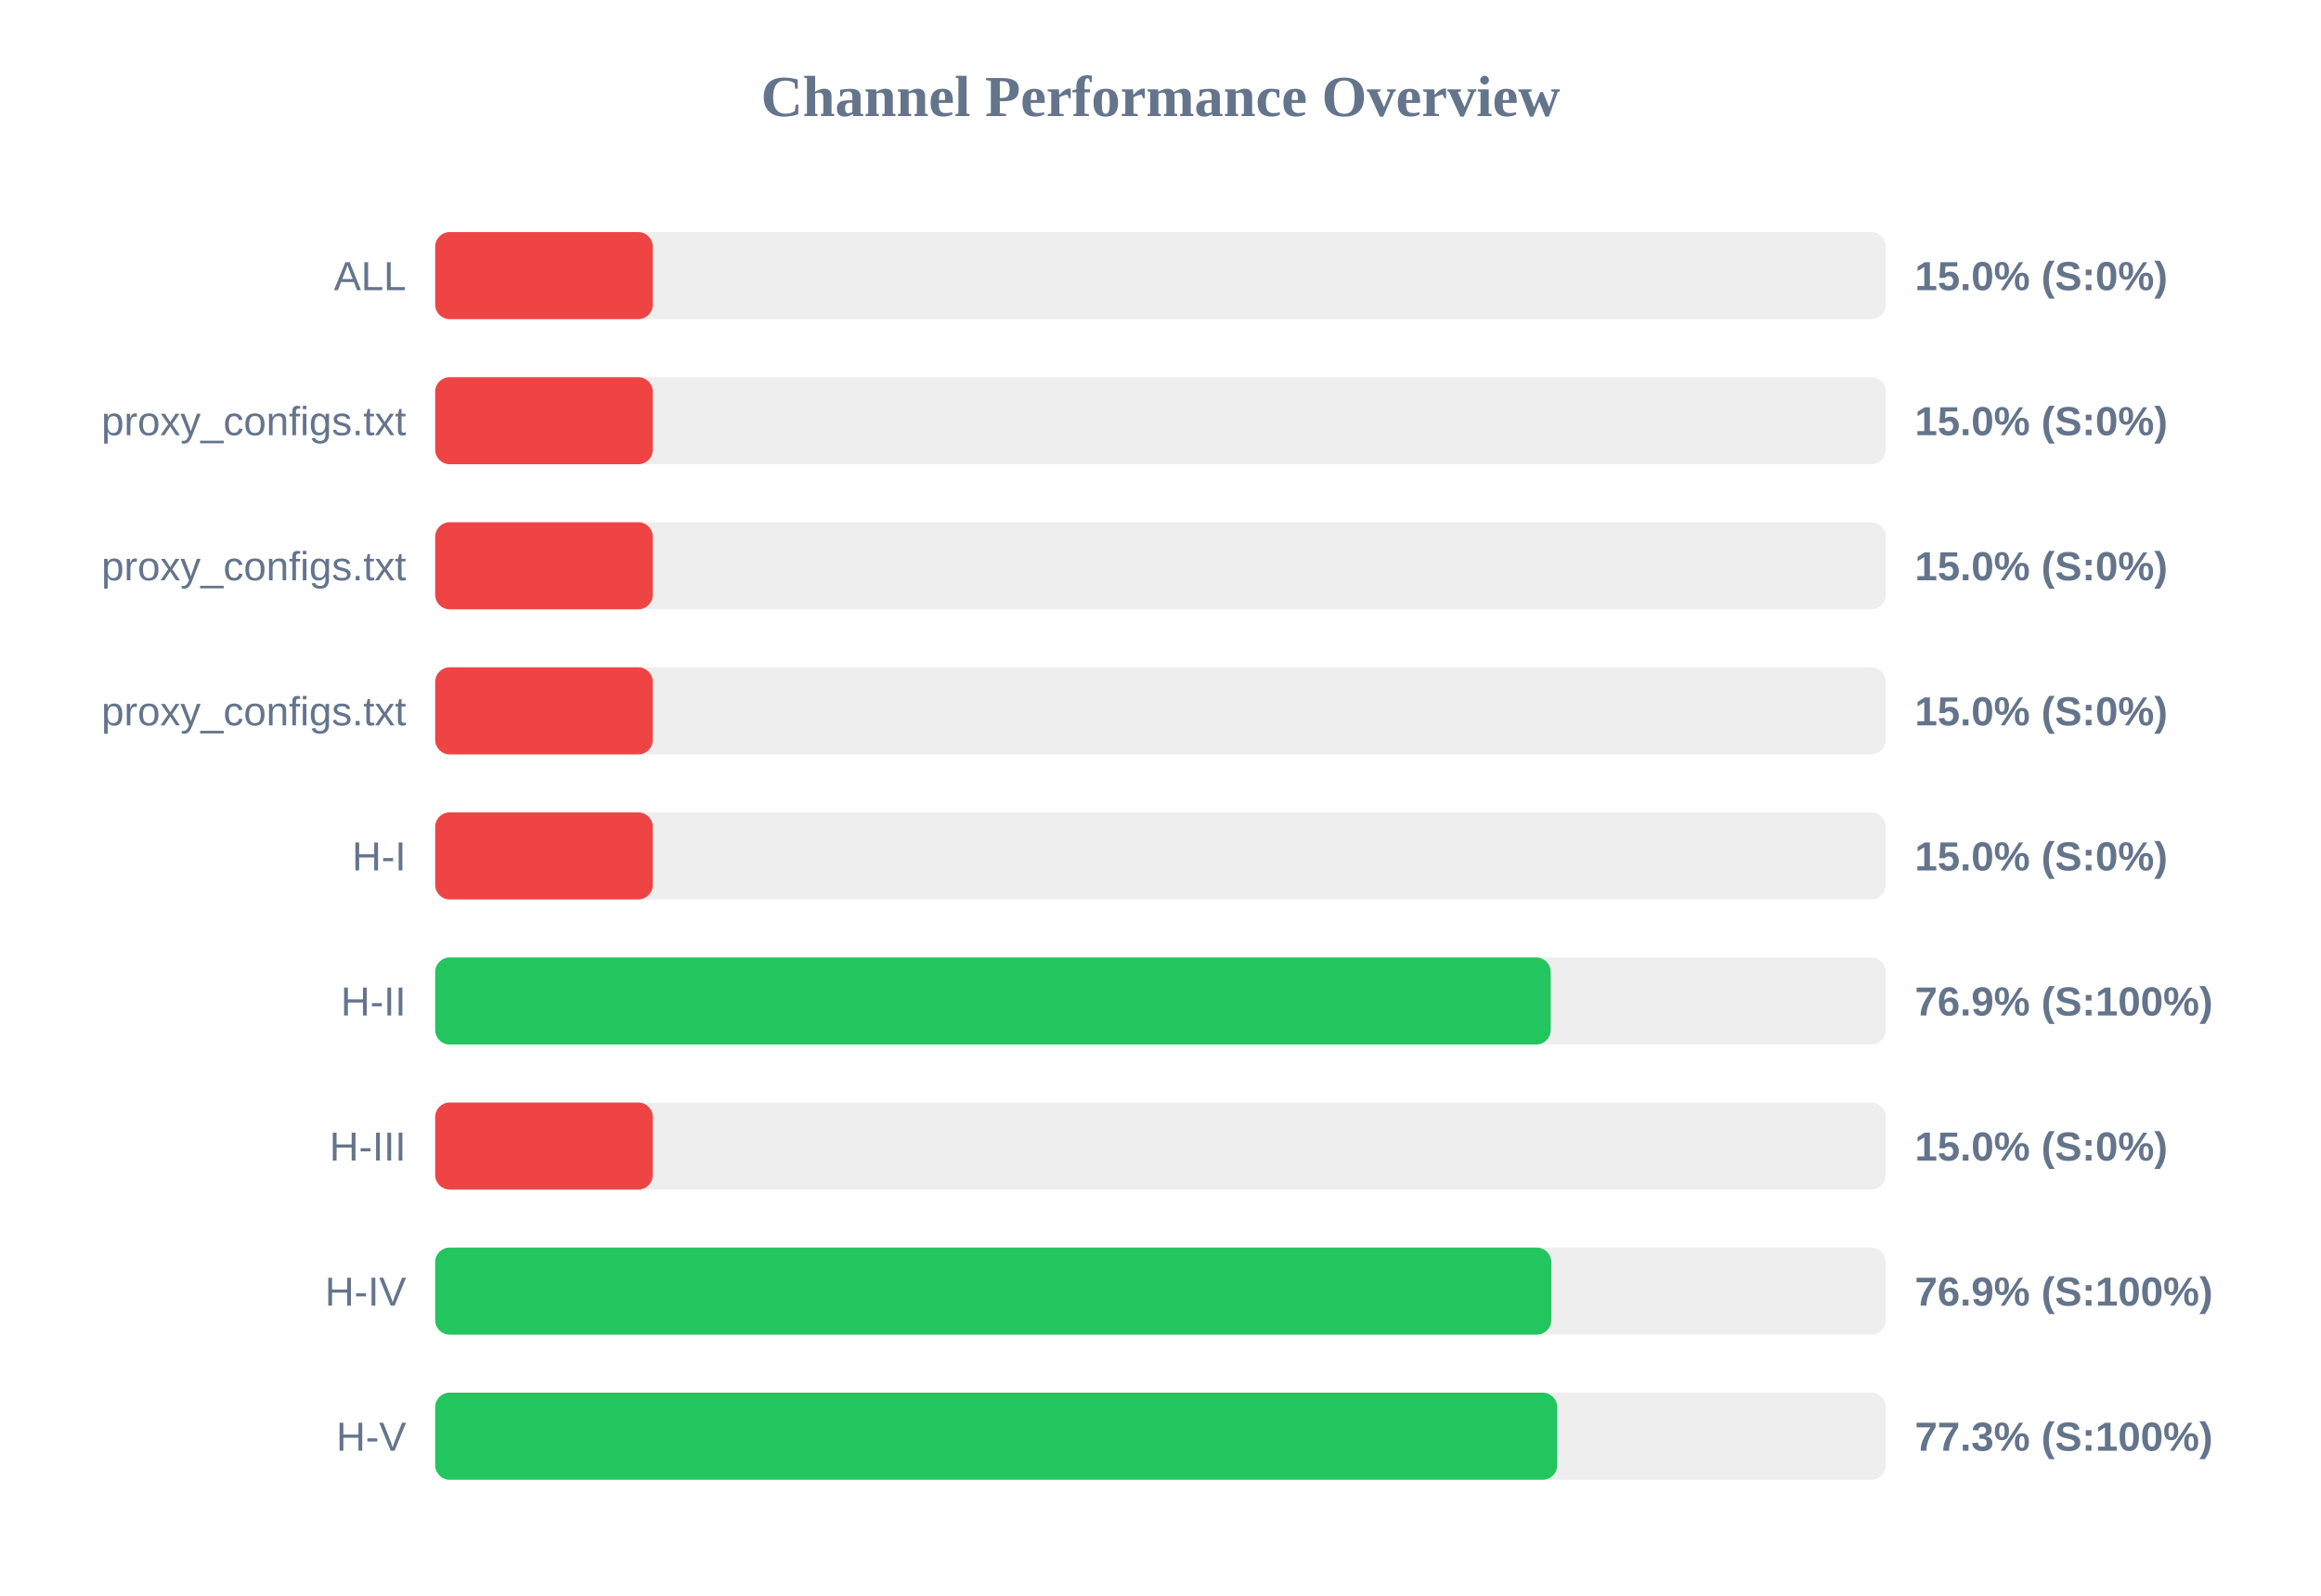
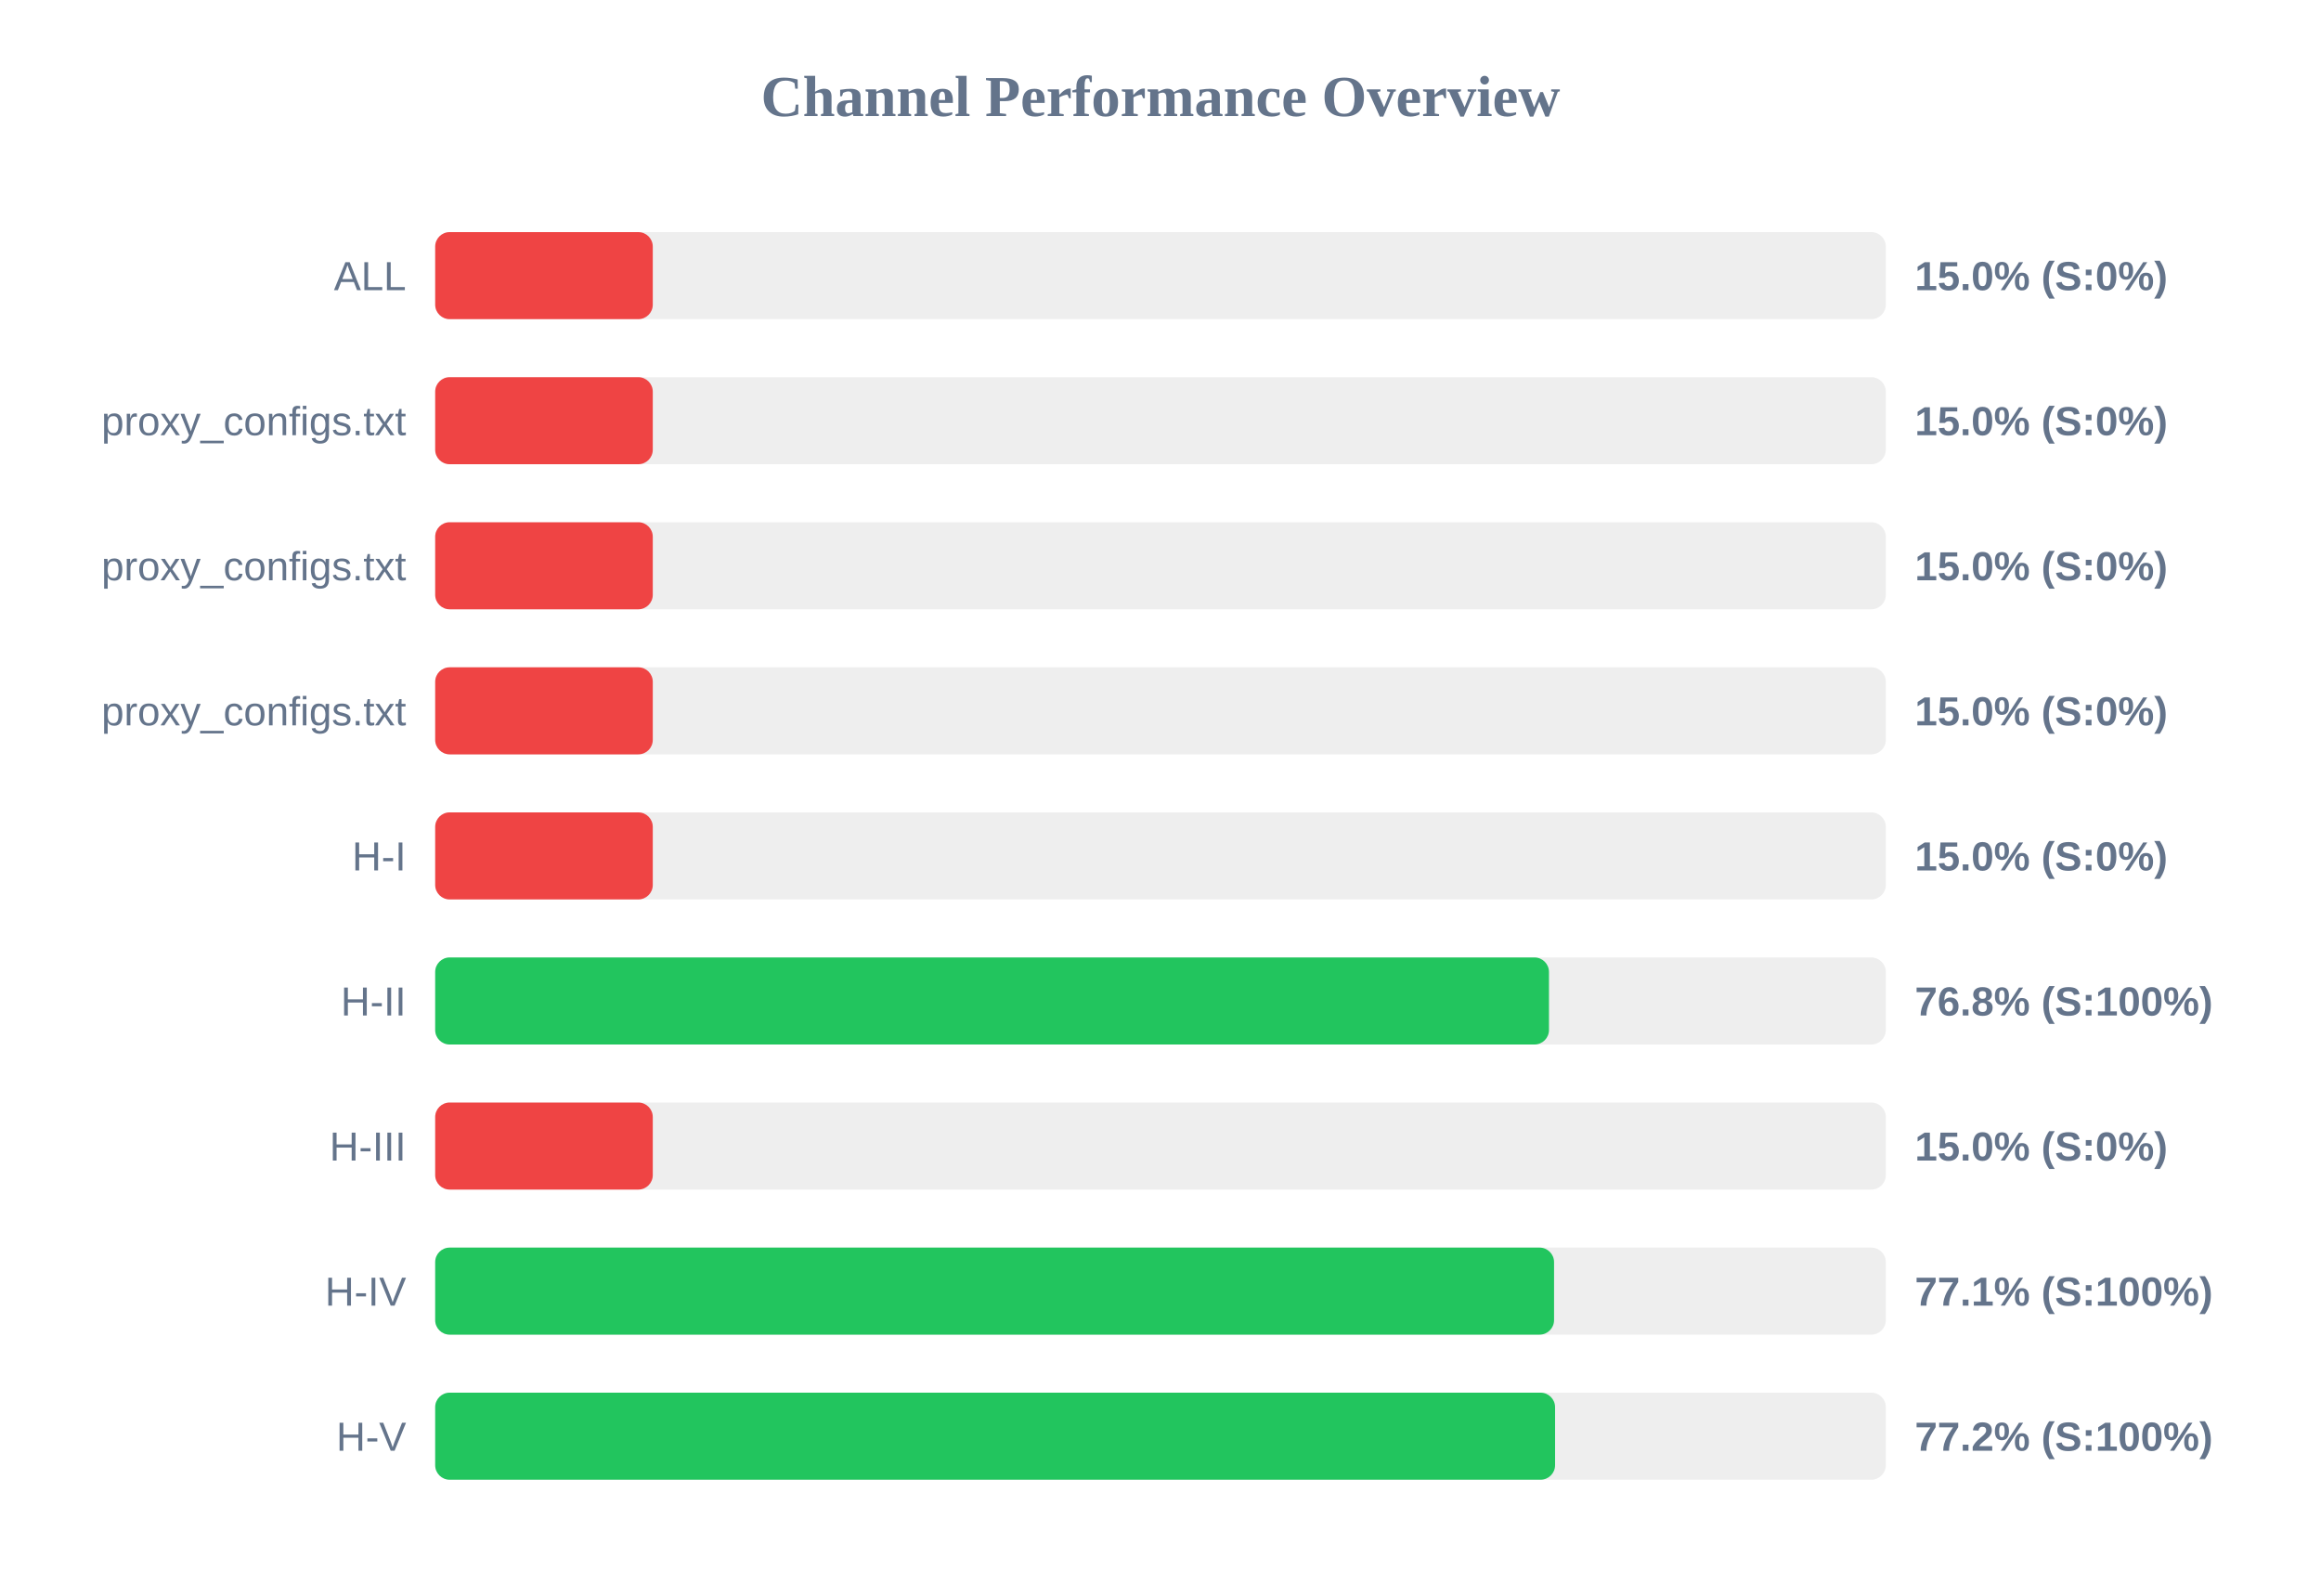
<svg xmlns="http://www.w3.org/2000/svg" width="800" height="550" version="1.1">
  <style>
        .row { font: 14px Arial; fill: #64748b; }
        .score { font: bold 14px Arial; fill: #64748b; }
    </style>
  <text x="400" y="40" text-anchor="middle" font-size="20px" font-weight="bold" fill="#64748b">Channel Performance Overview</text>
  <rect x="150" y="80" width="500" height="30" fill="#eee" rx="5" />
  <rect x="150" y="80" width="75.0" height="30" fill="#ef4444" rx="5" />
  <text x="140" y="100" text-anchor="end" class="row">ALL</text>
  <text x="660" y="100" text-anchor="start" class="score">15.0% (S:0%)</text>
  <rect x="150" y="130" width="500" height="30" fill="#eee" rx="5" />
  <rect x="150" y="130" width="75.0" height="30" fill="#ef4444" rx="5" />
  <text x="140" y="150" text-anchor="end" class="row">proxy_configs.txt</text>
  <text x="660" y="150" text-anchor="start" class="score">15.0% (S:0%)</text>
  <rect x="150" y="180" width="500" height="30" fill="#eee" rx="5" />
  <rect x="150" y="180" width="75.0" height="30" fill="#ef4444" rx="5" />
  <text x="140" y="200" text-anchor="end" class="row">proxy_configs.txt</text>
  <text x="660" y="200" text-anchor="start" class="score">15.0% (S:0%)</text>
  <rect x="150" y="230" width="500" height="30" fill="#eee" rx="5" />
  <rect x="150" y="230" width="75.0" height="30" fill="#ef4444" rx="5" />
  <text x="140" y="250" text-anchor="end" class="row">proxy_configs.txt</text>
  <text x="660" y="250" text-anchor="start" class="score">15.0% (S:0%)</text>
  <rect x="150" y="280" width="500" height="30" fill="#eee" rx="5" />
  <rect x="150" y="280" width="75.0" height="30" fill="#ef4444" rx="5" />
  <text x="140" y="300" text-anchor="end" class="row">H-I</text>
  <text x="660" y="300" text-anchor="start" class="score">15.0% (S:0%)</text>
  <rect x="150" y="330" width="500" height="30" fill="#eee" rx="5" />
-   <rect x="150" y="330" width="384.5" height="30" fill="#22c55e" rx="5" />
+   <rect x="150" y="330" width="383.9" height="30" fill="#22c55e" rx="5" />
  <text x="140" y="350" text-anchor="end" class="row">H-II</text>
-   <text x="660" y="350" text-anchor="start" class="score">76.9% (S:100%)</text>
+   <text x="660" y="350" text-anchor="start" class="score">76.8% (S:100%)</text>
  <rect x="150" y="380" width="500" height="30" fill="#eee" rx="5" />
  <rect x="150" y="380" width="75.0" height="30" fill="#ef4444" rx="5" />
  <text x="140" y="400" text-anchor="end" class="row">H-III</text>
  <text x="660" y="400" text-anchor="start" class="score">15.0% (S:0%)</text>
  <rect x="150" y="430" width="500" height="30" fill="#eee" rx="5" />
-   <rect x="150" y="430" width="384.7" height="30" fill="#22c55e" rx="5" />
+   <rect x="150" y="430" width="385.65" height="30" fill="#22c55e" rx="5" />
  <text x="140" y="450" text-anchor="end" class="row">H-IV</text>
-   <text x="660" y="450" text-anchor="start" class="score">76.9% (S:100%)</text>
+   <text x="660" y="450" text-anchor="start" class="score">77.1% (S:100%)</text>
  <rect x="150" y="480" width="500" height="30" fill="#eee" rx="5" />
-   <rect x="150" y="480" width="386.75" height="30" fill="#22c55e" rx="5" />
+   <rect x="150" y="480" width="386.0" height="30" fill="#22c55e" rx="5" />
  <text x="140" y="500" text-anchor="end" class="row">H-V</text>
-   <text x="660" y="500" text-anchor="start" class="score">77.3% (S:100%)</text>
+   <text x="660" y="500" text-anchor="start" class="score">77.2% (S:100%)</text>
</svg>
